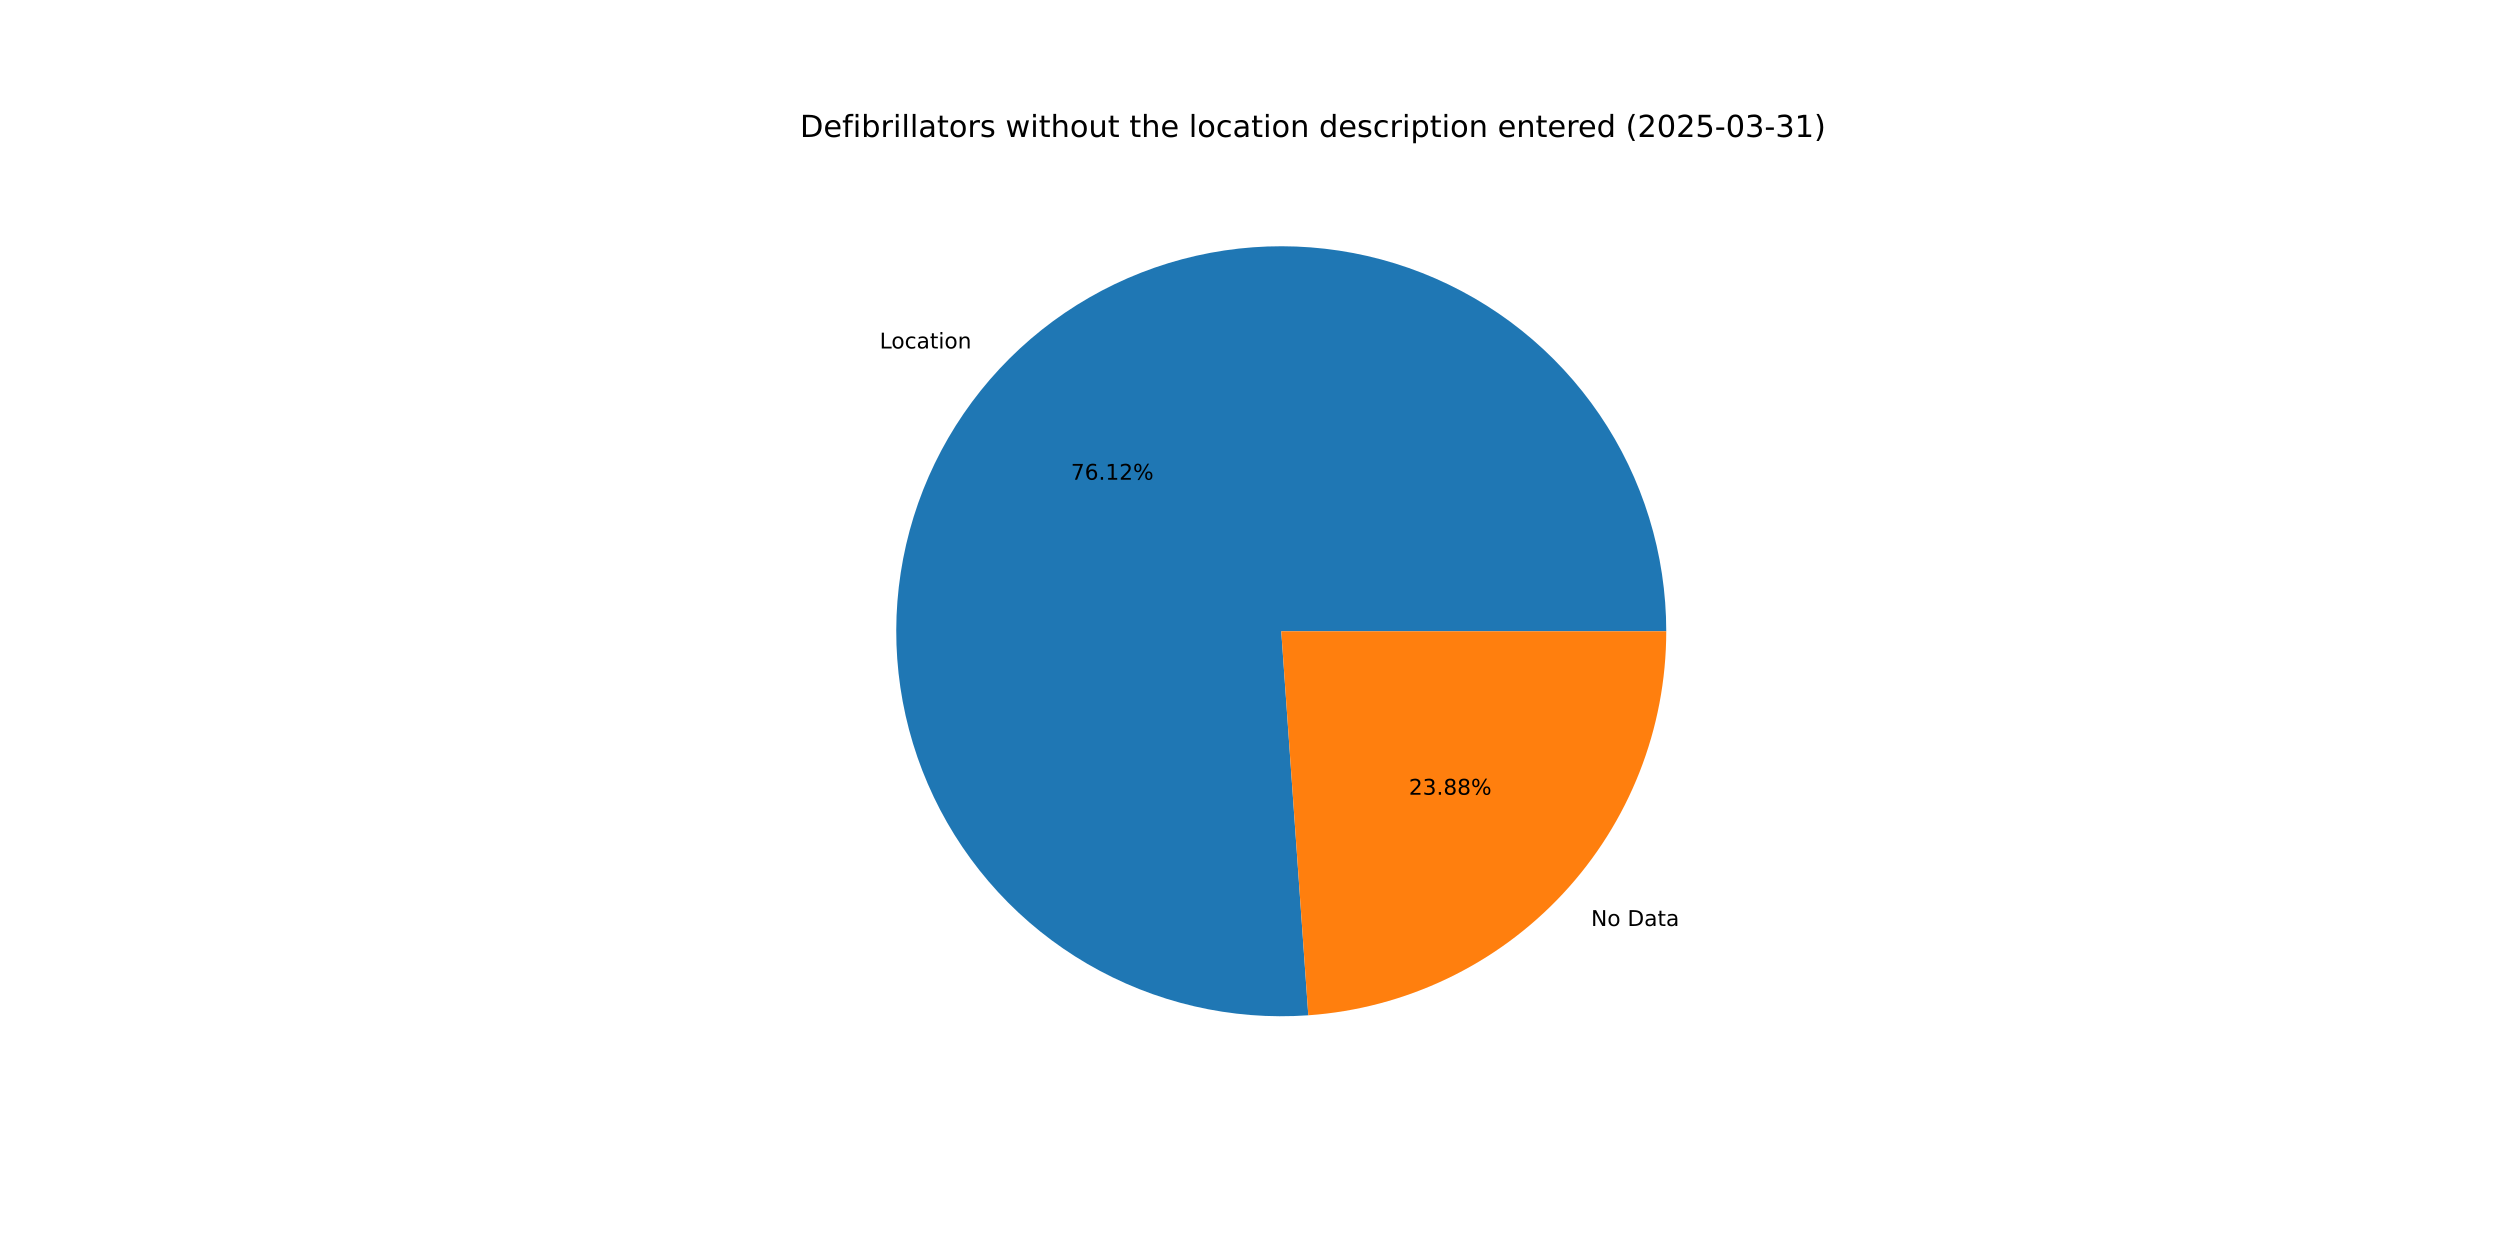
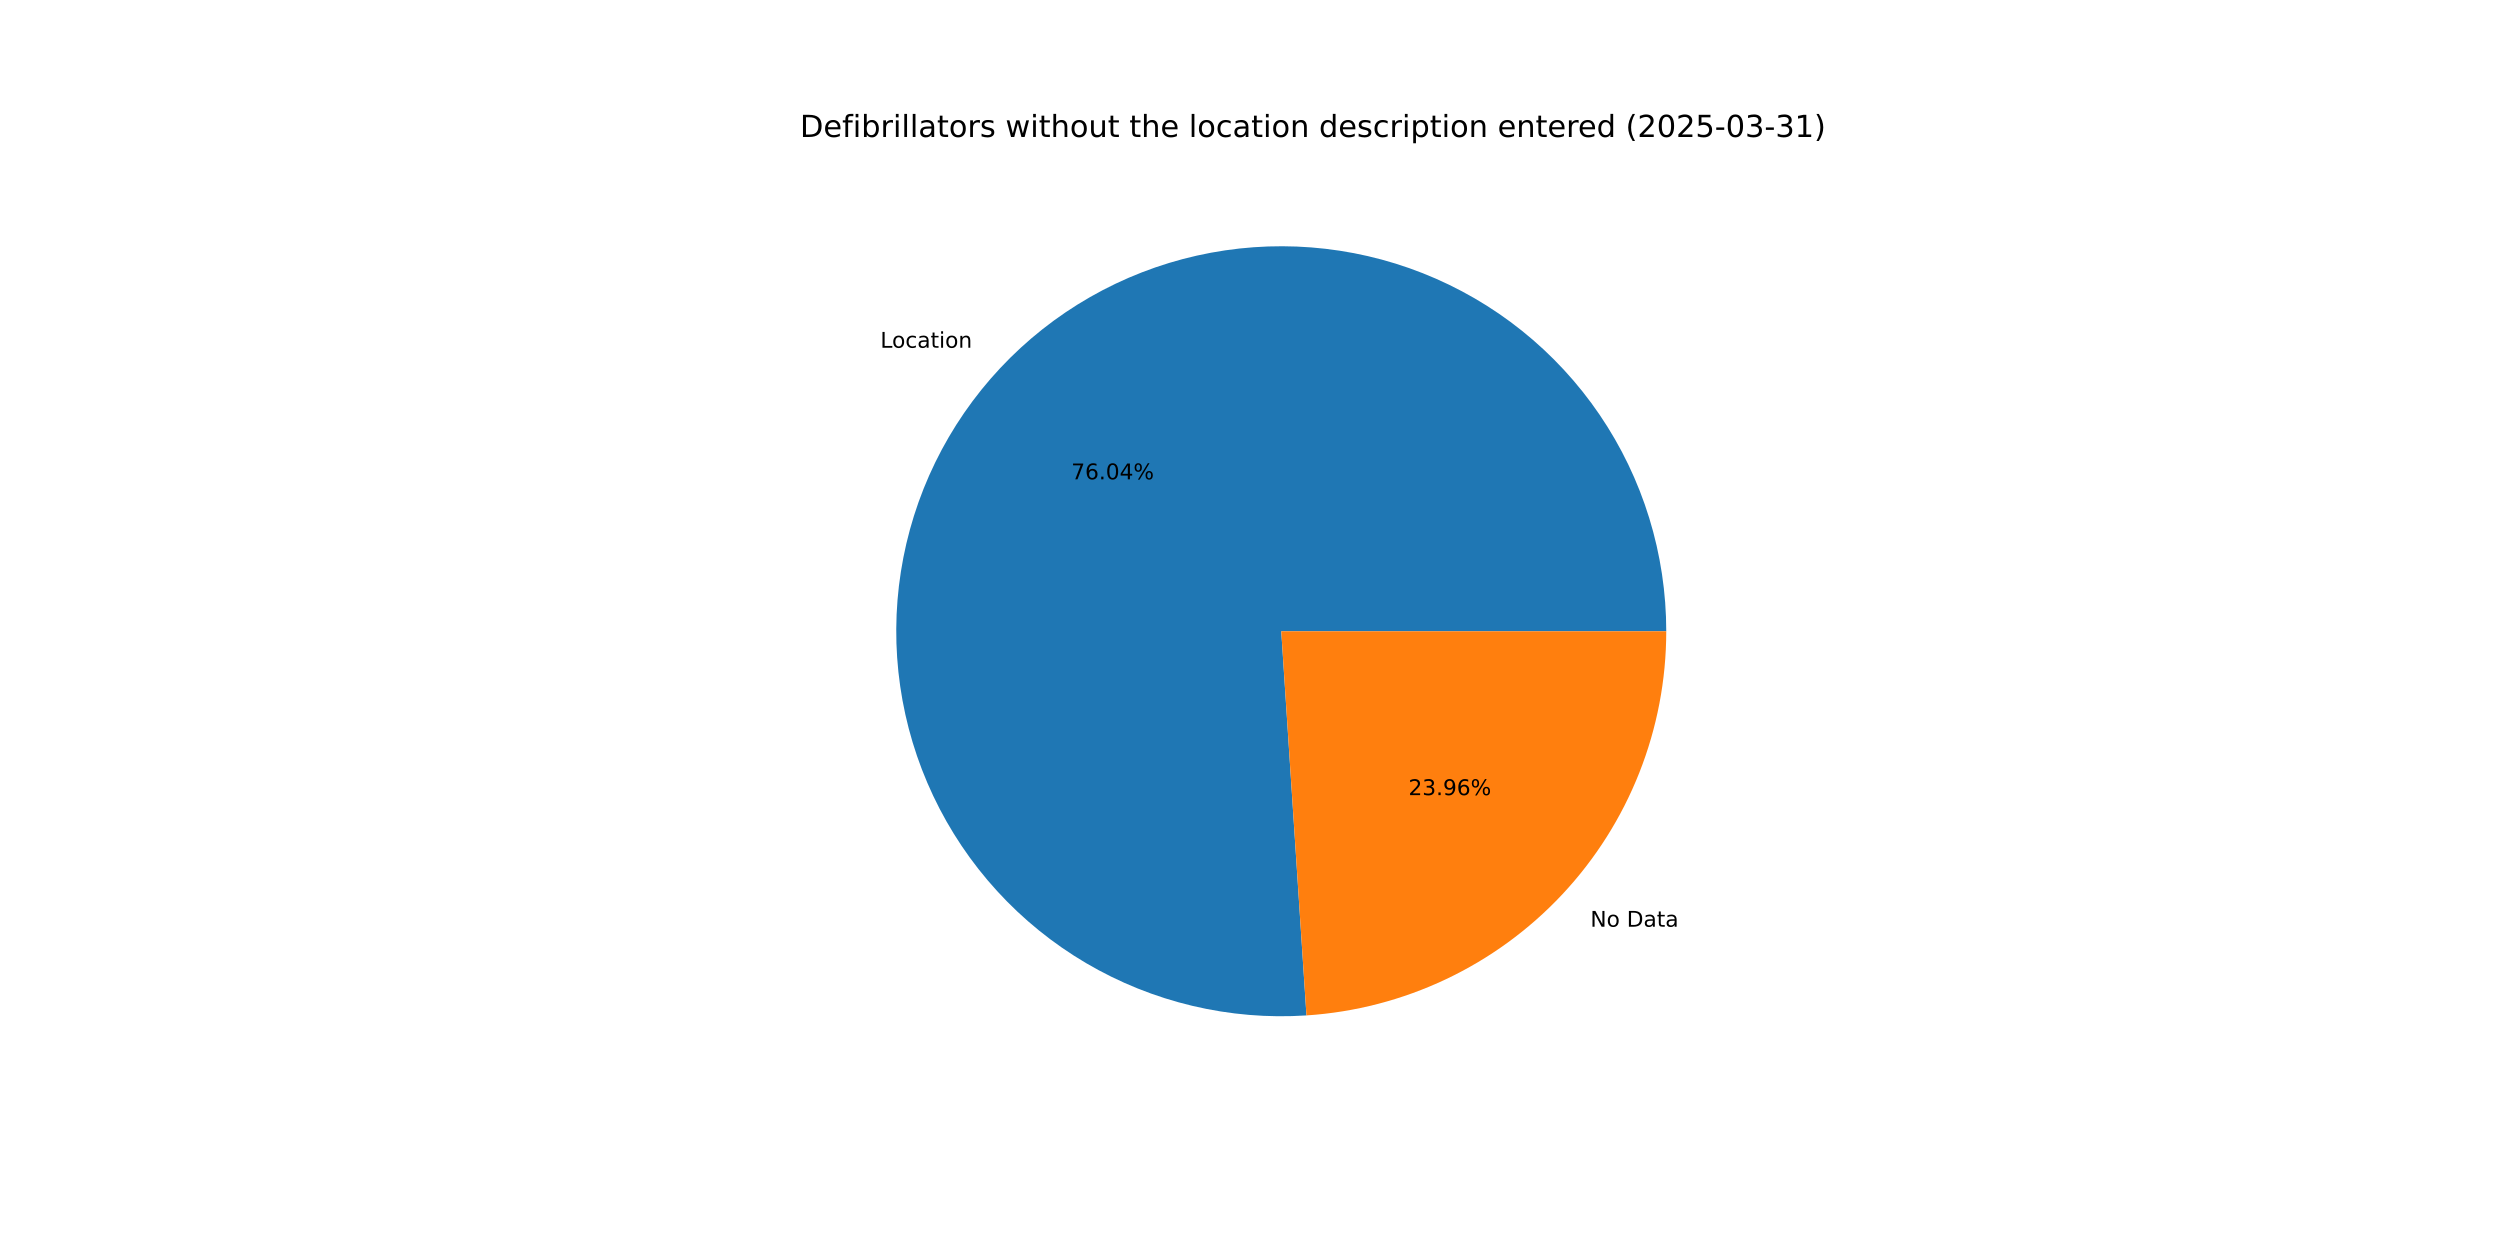
<svg xmlns="http://www.w3.org/2000/svg" xmlns:xlink="http://www.w3.org/1999/xlink" width="1152pt" height="576pt" viewBox="0 0 1152 576" version="1.1">
  <defs>
    <style type="text/css">*{stroke-linejoin: round; stroke-linecap: butt}</style>
  </defs>
  <g id="figure_1">
    <g id="patch_1">
      <path d="M 0 576  L 1152 576  L 1152 0  L 0 0  z " style="fill: #ffffff" />
    </g>
    <g id="axes_1">
      <g id="patch_2">
-         <path d="M 767.808 290.88  C 767.808 273.17 765.156 255.56 759.941 238.635  C 754.725 221.711 747.005 205.662 737.037 191.024  C 727.069 176.386 714.965 163.323 701.128 152.269  C 687.291 141.216 671.877 132.296 655.398 125.808  C 638.92 119.319 621.563 115.335 603.904 113.987  C 586.246 112.639 568.484 113.942 551.212 117.854  C 533.94 121.766 517.35 128.243 501.996 137.068  C 486.641 145.892 472.695 156.967 460.62 169.922  C 448.545 182.878 438.478 197.568 430.754 213.505  C 423.03 229.442 417.736 246.446 415.048 263.95  C 412.36 281.455 412.307 299.264 414.893 316.784  C 417.479 334.304 422.674 351.338 430.305 367.32  C 437.935 383.301 447.916 398.051 459.915 411.076  C 471.913 424.102 485.795 435.258 501.098 444.173  C 516.4 453.087 532.952 459.661 550.201 463.674  C 567.45 467.686 585.203 469.094 602.869 467.849  L 590.4 290.88  z " style="fill: #1f77b4" />
+         <path d="M 767.808 290.88  C 767.808 273.188 765.162 255.595 759.956 238.686  C 754.751 221.777 747.046 205.742 737.097 191.112  C 727.148 176.483 715.066 163.424 701.253 152.369  C 687.44 141.314 672.051 132.388 655.597 125.886  C 639.143 119.384 621.808 115.38 604.17 114.007  C 586.531 112.634 568.786 113.907 551.524 117.784  C 534.262 121.661 517.677 128.098 502.319 136.882  C 486.962 145.666 473.004 156.698 460.911 169.611  C 448.817 182.524 438.723 197.174 430.964 213.074  C 423.205 228.974 417.868 245.945 415.129 263.424  C 412.391 280.903 412.283 298.693 414.809 316.204  C 417.334 333.715 422.465 350.75 430.03 366.742  C 437.596 382.735 447.511 397.507 459.446 410.566  C 471.382 423.625 485.204 434.826 500.454 443.796  C 515.704 452.766 532.209 459.404 549.423 463.491  C 566.636 467.577 584.365 469.066 602.019 467.907  L 590.4 290.88  z " style="fill: #1f77b4" />
      </g>
      <g id="patch_3">
-         <path d="M 602.869 467.849  C 647.637 464.695 689.582 444.668 720.18 411.838  C 750.779 379.007 767.808 335.759 767.808 290.88  L 590.4 290.88  z " style="fill: #ff7f0e" />
+         <path d="M 602.019 467.907  C 646.948 464.958 689.111 445.013 719.889 412.149  C 750.667 379.285 767.808 335.906 767.808 290.88  L 590.4 290.88  z " style="fill: #ff7f0e" />
      </g>
      <g id="matplotlib.axis_1" />
      <g id="matplotlib.axis_2" />
      <g id="text_1">
-         <g transform="translate(405.3451 160.586) scale(0.1 -0.1)">
+         <g transform="translate(405.665 160.2436) scale(0.1 -0.1)">
          <defs>
            <path id="DejaVuSans-4c" d="M 628 4666  L 1259 4666  L 1259 531  L 3531 531  L 3531 0  L 628 0  L 628 4666  z " transform="scale(0.015625)" />
            <path id="DejaVuSans-6f" d="M 1959 3097  Q 1497 3097 1228 2736  Q 959 2375 959 1747  Q 959 1119 1226 758  Q 1494 397 1959 397  Q 2419 397 2687 759  Q 2956 1122 2956 1747  Q 2956 2369 2687 2733  Q 2419 3097 1959 3097  z M 1959 3584  Q 2709 3584 3137 3096  Q 3566 2609 3566 1747  Q 3566 888 3137 398  Q 2709 -91 1959 -91  Q 1206 -91 779 398  Q 353 888 353 1747  Q 353 2609 779 3096  Q 1206 3584 1959 3584  z " transform="scale(0.015625)" />
            <path id="DejaVuSans-63" d="M 3122 3366  L 3122 2828  Q 2878 2963 2633 3030  Q 2388 3097 2138 3097  Q 1578 3097 1268 2742  Q 959 2388 959 1747  Q 959 1106 1268 751  Q 1578 397 2138 397  Q 2388 397 2633 464  Q 2878 531 3122 666  L 3122 134  Q 2881 22 2623 -34  Q 2366 -91 2075 -91  Q 1284 -91 818 406  Q 353 903 353 1747  Q 353 2603 823 3093  Q 1294 3584 2113 3584  Q 2378 3584 2631 3529  Q 2884 3475 3122 3366  z " transform="scale(0.015625)" />
            <path id="DejaVuSans-61" d="M 2194 1759  Q 1497 1759 1228 1600  Q 959 1441 959 1056  Q 959 750 1161 570  Q 1363 391 1709 391  Q 2188 391 2477 730  Q 2766 1069 2766 1631  L 2766 1759  L 2194 1759  z M 3341 1997  L 3341 0  L 2766 0  L 2766 531  Q 2569 213 2275 61  Q 1981 -91 1556 -91  Q 1019 -91 701 211  Q 384 513 384 1019  Q 384 1609 779 1909  Q 1175 2209 1959 2209  L 2766 2209  L 2766 2266  Q 2766 2663 2505 2880  Q 2244 3097 1772 3097  Q 1472 3097 1187 3025  Q 903 2953 641 2809  L 641 3341  Q 956 3463 1253 3523  Q 1550 3584 1831 3584  Q 2591 3584 2966 3190  Q 3341 2797 3341 1997  z " transform="scale(0.015625)" />
            <path id="DejaVuSans-74" d="M 1172 4494  L 1172 3500  L 2356 3500  L 2356 3053  L 1172 3053  L 1172 1153  Q 1172 725 1289 603  Q 1406 481 1766 481  L 2356 481  L 2356 0  L 1766 0  Q 1100 0 847 248  Q 594 497 594 1153  L 594 3053  L 172 3053  L 172 3500  L 594 3500  L 594 4494  L 1172 4494  z " transform="scale(0.015625)" />
            <path id="DejaVuSans-69" d="M 603 3500  L 1178 3500  L 1178 0  L 603 0  L 603 3500  z M 603 4863  L 1178 4863  L 1178 4134  L 603 4134  L 603 4863  z " transform="scale(0.015625)" />
            <path id="DejaVuSans-6e" d="M 3513 2113  L 3513 0  L 2938 0  L 2938 2094  Q 2938 2591 2744 2837  Q 2550 3084 2163 3084  Q 1697 3084 1428 2787  Q 1159 2491 1159 1978  L 1159 0  L 581 0  L 581 3500  L 1159 3500  L 1159 2956  Q 1366 3272 1645 3428  Q 1925 3584 2291 3584  Q 2894 3584 3203 3211  Q 3513 2838 3513 2113  z " transform="scale(0.015625)" />
          </defs>
          <use xlink:href="#DejaVuSans-4c" />
          <use xlink:href="#DejaVuSans-6f" x="53.963" />
          <use xlink:href="#DejaVuSans-63" x="115.145" />
          <use xlink:href="#DejaVuSans-61" x="170.125" />
          <use xlink:href="#DejaVuSans-74" x="231.404" />
          <use xlink:href="#DejaVuSans-69" x="270.613" />
          <use xlink:href="#DejaVuSans-6f" x="298.396" />
          <use xlink:href="#DejaVuSans-6e" x="359.578" />
        </g>
      </g>
      <g id="text_2">
-         <g transform="translate(493.4671 221.0648) scale(0.1 -0.1)">
+         <g transform="translate(493.6416 220.878) scale(0.1 -0.1)">
          <defs>
            <path id="DejaVuSans-37" d="M 525 4666  L 3525 4666  L 3525 4397  L 1831 0  L 1172 0  L 2766 4134  L 525 4134  L 525 4666  z " transform="scale(0.015625)" />
            <path id="DejaVuSans-36" d="M 2113 2584  Q 1688 2584 1439 2293  Q 1191 2003 1191 1497  Q 1191 994 1439 701  Q 1688 409 2113 409  Q 2538 409 2786 701  Q 3034 994 3034 1497  Q 3034 2003 2786 2293  Q 2538 2584 2113 2584  z M 3366 4563  L 3366 3988  Q 3128 4100 2886 4159  Q 2644 4219 2406 4219  Q 1781 4219 1451 3797  Q 1122 3375 1075 2522  Q 1259 2794 1537 2939  Q 1816 3084 2150 3084  Q 2853 3084 3261 2657  Q 3669 2231 3669 1497  Q 3669 778 3244 343  Q 2819 -91 2113 -91  Q 1303 -91 875 529  Q 447 1150 447 2328  Q 447 3434 972 4092  Q 1497 4750 2381 4750  Q 2619 4750 2861 4703  Q 3103 4656 3366 4563  z " transform="scale(0.015625)" />
            <path id="DejaVuSans-2e" d="M 684 794  L 1344 794  L 1344 0  L 684 0  L 684 794  z " transform="scale(0.015625)" />
-             <path id="DejaVuSans-31" d="M 794 531  L 1825 531  L 1825 4091  L 703 3866  L 703 4441  L 1819 4666  L 2450 4666  L 2450 531  L 3481 531  L 3481 0  L 794 0  L 794 531  z " transform="scale(0.015625)" />
-             <path id="DejaVuSans-32" d="M 1228 531  L 3431 531  L 3431 0  L 469 0  L 469 531  Q 828 903 1448 1529  Q 2069 2156 2228 2338  Q 2531 2678 2651 2914  Q 2772 3150 2772 3378  Q 2772 3750 2511 3984  Q 2250 4219 1831 4219  Q 1534 4219 1204 4116  Q 875 4013 500 3803  L 500 4441  Q 881 4594 1212 4672  Q 1544 4750 1819 4750  Q 2544 4750 2975 4387  Q 3406 4025 3406 3419  Q 3406 3131 3298 2873  Q 3191 2616 2906 2266  Q 2828 2175 2409 1742  Q 1991 1309 1228 531  z " transform="scale(0.015625)" />
+             <path id="DejaVuSans-30" d="M 2034 4250  Q 1547 4250 1301 3770  Q 1056 3291 1056 2328  Q 1056 1369 1301 889  Q 1547 409 2034 409  Q 2525 409 2770 889  Q 3016 1369 3016 2328  Q 3016 3291 2770 3770  Q 2525 4250 2034 4250  z M 2034 4750  Q 2819 4750 3233 4129  Q 3647 3509 3647 2328  Q 3647 1150 3233 529  Q 2819 -91 2034 -91  Q 1250 -91 836 529  Q 422 1150 422 2328  Q 422 3509 836 4129  Q 1250 4750 2034 4750  z " transform="scale(0.015625)" />
+             <path id="DejaVuSans-34" d="M 2419 4116  L 825 1625  L 2419 1625  L 2419 4116  z M 2253 4666  L 3047 4666  L 3047 1625  L 3713 1625  L 3713 1100  L 3047 1100  L 3047 0  L 2419 0  L 2419 1100  L 313 1100  L 313 1709  L 2253 4666  z " transform="scale(0.015625)" />
            <path id="DejaVuSans-25" d="M 4653 2053  Q 4381 2053 4226 1822  Q 4072 1591 4072 1178  Q 4072 772 4226 539  Q 4381 306 4653 306  Q 4919 306 5073 539  Q 5228 772 5228 1178  Q 5228 1588 5073 1820  Q 4919 2053 4653 2053  z M 4653 2450  Q 5147 2450 5437 2106  Q 5728 1763 5728 1178  Q 5728 594 5436 251  Q 5144 -91 4653 -91  Q 4153 -91 3862 251  Q 3572 594 3572 1178  Q 3572 1766 3864 2108  Q 4156 2450 4653 2450  z M 1428 4353  Q 1159 4353 1004 4120  Q 850 3888 850 3481  Q 850 3069 1003 2837  Q 1156 2606 1428 2606  Q 1700 2606 1854 2837  Q 2009 3069 2009 3481  Q 2009 3884 1853 4118  Q 1697 4353 1428 4353  z M 4250 4750  L 4750 4750  L 1831 -91  L 1331 -91  L 4250 4750  z M 1428 4750  Q 1922 4750 2215 4408  Q 2509 4066 2509 3481  Q 2509 2891 2217 2550  Q 1925 2209 1428 2209  Q 931 2209 642 2551  Q 353 2894 353 3481  Q 353 4063 643 4406  Q 934 4750 1428 4750  z " transform="scale(0.015625)" />
          </defs>
          <use xlink:href="#DejaVuSans-37" />
          <use xlink:href="#DejaVuSans-36" x="63.623" />
          <use xlink:href="#DejaVuSans-2e" x="127.246" />
-           <use xlink:href="#DejaVuSans-31" x="159.033" />
-           <use xlink:href="#DejaVuSans-32" x="222.656" />
+           <use xlink:href="#DejaVuSans-30" x="159.033" />
+           <use xlink:href="#DejaVuSans-34" x="222.656" />
          <use xlink:href="#DejaVuSans-25" x="286.279" />
        </g>
      </g>
      <g id="text_3">
-         <g transform="translate(733.1581 426.6927) scale(0.1 -0.1)">
+         <g transform="translate(732.8381 427.0352) scale(0.1 -0.1)">
          <defs>
            <path id="DejaVuSans-4e" d="M 628 4666  L 1478 4666  L 3547 763  L 3547 4666  L 4159 4666  L 4159 0  L 3309 0  L 1241 3903  L 1241 0  L 628 0  L 628 4666  z " transform="scale(0.015625)" />
            <path id="DejaVuSans-20" transform="scale(0.015625)" />
            <path id="DejaVuSans-44" d="M 1259 4147  L 1259 519  L 2022 519  Q 2988 519 3436 956  Q 3884 1394 3884 2338  Q 3884 3275 3436 3711  Q 2988 4147 2022 4147  L 1259 4147  z M 628 4666  L 1925 4666  Q 3281 4666 3915 4102  Q 4550 3538 4550 2338  Q 4550 1131 3912 565  Q 3275 0 1925 0  L 628 0  L 628 4666  z " transform="scale(0.015625)" />
          </defs>
          <use xlink:href="#DejaVuSans-4e" />
          <use xlink:href="#DejaVuSans-6f" x="74.805" />
          <use xlink:href="#DejaVuSans-20" x="135.986" />
          <use xlink:href="#DejaVuSans-44" x="167.773" />
          <use xlink:href="#DejaVuSans-61" x="244.775" />
          <use xlink:href="#DejaVuSans-74" x="306.055" />
          <use xlink:href="#DejaVuSans-61" x="345.264" />
        </g>
      </g>
      <g id="text_4">
-         <g transform="translate(649.2032 366.2139) scale(0.1 -0.1)">
+         <g transform="translate(649.0287 366.4007) scale(0.1 -0.1)">
          <defs>
+             <path id="DejaVuSans-32" d="M 1228 531  L 3431 531  L 3431 0  L 469 0  L 469 531  Q 828 903 1448 1529  Q 2069 2156 2228 2338  Q 2531 2678 2651 2914  Q 2772 3150 2772 3378  Q 2772 3750 2511 3984  Q 2250 4219 1831 4219  Q 1534 4219 1204 4116  Q 875 4013 500 3803  L 500 4441  Q 881 4594 1212 4672  Q 1544 4750 1819 4750  Q 2544 4750 2975 4387  Q 3406 4025 3406 3419  Q 3406 3131 3298 2873  Q 3191 2616 2906 2266  Q 2828 2175 2409 1742  Q 1991 1309 1228 531  z " transform="scale(0.015625)" />
            <path id="DejaVuSans-33" d="M 2597 2516  Q 3050 2419 3304 2112  Q 3559 1806 3559 1356  Q 3559 666 3084 287  Q 2609 -91 1734 -91  Q 1441 -91 1130 -33  Q 819 25 488 141  L 488 750  Q 750 597 1062 519  Q 1375 441 1716 441  Q 2309 441 2620 675  Q 2931 909 2931 1356  Q 2931 1769 2642 2001  Q 2353 2234 1838 2234  L 1294 2234  L 1294 2753  L 1863 2753  Q 2328 2753 2575 2939  Q 2822 3125 2822 3475  Q 2822 3834 2567 4026  Q 2313 4219 1838 4219  Q 1578 4219 1281 4162  Q 984 4106 628 3988  L 628 4550  Q 988 4650 1302 4700  Q 1616 4750 1894 4750  Q 2613 4750 3031 4423  Q 3450 4097 3450 3541  Q 3450 3153 3228 2886  Q 3006 2619 2597 2516  z " transform="scale(0.015625)" />
-             <path id="DejaVuSans-38" d="M 2034 2216  Q 1584 2216 1326 1975  Q 1069 1734 1069 1313  Q 1069 891 1326 650  Q 1584 409 2034 409  Q 2484 409 2743 651  Q 3003 894 3003 1313  Q 3003 1734 2745 1975  Q 2488 2216 2034 2216  z M 1403 2484  Q 997 2584 770 2862  Q 544 3141 544 3541  Q 544 4100 942 4425  Q 1341 4750 2034 4750  Q 2731 4750 3128 4425  Q 3525 4100 3525 3541  Q 3525 3141 3298 2862  Q 3072 2584 2669 2484  Q 3125 2378 3379 2068  Q 3634 1759 3634 1313  Q 3634 634 3220 271  Q 2806 -91 2034 -91  Q 1263 -91 848 271  Q 434 634 434 1313  Q 434 1759 690 2068  Q 947 2378 1403 2484  z M 1172 3481  Q 1172 3119 1398 2916  Q 1625 2713 2034 2713  Q 2441 2713 2670 2916  Q 2900 3119 2900 3481  Q 2900 3844 2670 4047  Q 2441 4250 2034 4250  Q 1625 4250 1398 4047  Q 1172 3844 1172 3481  z " transform="scale(0.015625)" />
+             <path id="DejaVuSans-39" d="M 703 97  L 703 672  Q 941 559 1184 500  Q 1428 441 1663 441  Q 2288 441 2617 861  Q 2947 1281 2994 2138  Q 2813 1869 2534 1725  Q 2256 1581 1919 1581  Q 1219 1581 811 2004  Q 403 2428 403 3163  Q 403 3881 828 4315  Q 1253 4750 1959 4750  Q 2769 4750 3195 4129  Q 3622 3509 3622 2328  Q 3622 1225 3098 567  Q 2575 -91 1691 -91  Q 1453 -91 1209 -44  Q 966 3 703 97  z M 1959 2075  Q 2384 2075 2632 2365  Q 2881 2656 2881 3163  Q 2881 3666 2632 3958  Q 2384 4250 1959 4250  Q 1534 4250 1286 3958  Q 1038 3666 1038 3163  Q 1038 2656 1286 2365  Q 1534 2075 1959 2075  z " transform="scale(0.015625)" />
          </defs>
          <use xlink:href="#DejaVuSans-32" />
          <use xlink:href="#DejaVuSans-33" x="63.623" />
          <use xlink:href="#DejaVuSans-2e" x="127.246" />
-           <use xlink:href="#DejaVuSans-38" x="159.033" />
-           <use xlink:href="#DejaVuSans-38" x="222.656" />
+           <use xlink:href="#DejaVuSans-39" x="159.033" />
+           <use xlink:href="#DejaVuSans-36" x="222.656" />
          <use xlink:href="#DejaVuSans-25" x="286.279" />
        </g>
      </g>
      <g id="text_5">
        <g transform="translate(368.64 63.12) scale(0.14 -0.14)">
          <defs>
            <path id="DejaVuSans-65" d="M 3597 1894  L 3597 1613  L 953 1613  Q 991 1019 1311 708  Q 1631 397 2203 397  Q 2534 397 2845 478  Q 3156 559 3463 722  L 3463 178  Q 3153 47 2828 -22  Q 2503 -91 2169 -91  Q 1331 -91 842 396  Q 353 884 353 1716  Q 353 2575 817 3079  Q 1281 3584 2069 3584  Q 2775 3584 3186 3129  Q 3597 2675 3597 1894  z M 3022 2063  Q 3016 2534 2758 2815  Q 2500 3097 2075 3097  Q 1594 3097 1305 2825  Q 1016 2553 972 2059  L 3022 2063  z " transform="scale(0.015625)" />
            <path id="DejaVuSans-66" d="M 2375 4863  L 2375 4384  L 1825 4384  Q 1516 4384 1395 4259  Q 1275 4134 1275 3809  L 1275 3500  L 2222 3500  L 2222 3053  L 1275 3053  L 1275 0  L 697 0  L 697 3053  L 147 3053  L 147 3500  L 697 3500  L 697 3744  Q 697 4328 969 4595  Q 1241 4863 1831 4863  L 2375 4863  z " transform="scale(0.015625)" />
            <path id="DejaVuSans-62" d="M 3116 1747  Q 3116 2381 2855 2742  Q 2594 3103 2138 3103  Q 1681 3103 1420 2742  Q 1159 2381 1159 1747  Q 1159 1113 1420 752  Q 1681 391 2138 391  Q 2594 391 2855 752  Q 3116 1113 3116 1747  z M 1159 2969  Q 1341 3281 1617 3432  Q 1894 3584 2278 3584  Q 2916 3584 3314 3078  Q 3713 2572 3713 1747  Q 3713 922 3314 415  Q 2916 -91 2278 -91  Q 1894 -91 1617 61  Q 1341 213 1159 525  L 1159 0  L 581 0  L 581 4863  L 1159 4863  L 1159 2969  z " transform="scale(0.015625)" />
            <path id="DejaVuSans-72" d="M 2631 2963  Q 2534 3019 2420 3045  Q 2306 3072 2169 3072  Q 1681 3072 1420 2755  Q 1159 2438 1159 1844  L 1159 0  L 581 0  L 581 3500  L 1159 3500  L 1159 2956  Q 1341 3275 1631 3429  Q 1922 3584 2338 3584  Q 2397 3584 2469 3576  Q 2541 3569 2628 3553  L 2631 2963  z " transform="scale(0.015625)" />
            <path id="DejaVuSans-6c" d="M 603 4863  L 1178 4863  L 1178 0  L 603 0  L 603 4863  z " transform="scale(0.015625)" />
            <path id="DejaVuSans-73" d="M 2834 3397  L 2834 2853  Q 2591 2978 2328 3040  Q 2066 3103 1784 3103  Q 1356 3103 1142 2972  Q 928 2841 928 2578  Q 928 2378 1081 2264  Q 1234 2150 1697 2047  L 1894 2003  Q 2506 1872 2764 1633  Q 3022 1394 3022 966  Q 3022 478 2636 193  Q 2250 -91 1575 -91  Q 1294 -91 989 -36  Q 684 19 347 128  L 347 722  Q 666 556 975 473  Q 1284 391 1588 391  Q 1994 391 2212 530  Q 2431 669 2431 922  Q 2431 1156 2273 1281  Q 2116 1406 1581 1522  L 1381 1569  Q 847 1681 609 1914  Q 372 2147 372 2553  Q 372 3047 722 3315  Q 1072 3584 1716 3584  Q 2034 3584 2315 3537  Q 2597 3491 2834 3397  z " transform="scale(0.015625)" />
            <path id="DejaVuSans-77" d="M 269 3500  L 844 3500  L 1563 769  L 2278 3500  L 2956 3500  L 3675 769  L 4391 3500  L 4966 3500  L 4050 0  L 3372 0  L 2619 2869  L 1863 0  L 1184 0  L 269 3500  z " transform="scale(0.015625)" />
            <path id="DejaVuSans-68" d="M 3513 2113  L 3513 0  L 2938 0  L 2938 2094  Q 2938 2591 2744 2837  Q 2550 3084 2163 3084  Q 1697 3084 1428 2787  Q 1159 2491 1159 1978  L 1159 0  L 581 0  L 581 4863  L 1159 4863  L 1159 2956  Q 1366 3272 1645 3428  Q 1925 3584 2291 3584  Q 2894 3584 3203 3211  Q 3513 2838 3513 2113  z " transform="scale(0.015625)" />
            <path id="DejaVuSans-75" d="M 544 1381  L 544 3500  L 1119 3500  L 1119 1403  Q 1119 906 1312 657  Q 1506 409 1894 409  Q 2359 409 2629 706  Q 2900 1003 2900 1516  L 2900 3500  L 3475 3500  L 3475 0  L 2900 0  L 2900 538  Q 2691 219 2414 64  Q 2138 -91 1772 -91  Q 1169 -91 856 284  Q 544 659 544 1381  z M 1991 3584  L 1991 3584  z " transform="scale(0.015625)" />
            <path id="DejaVuSans-64" d="M 2906 2969  L 2906 4863  L 3481 4863  L 3481 0  L 2906 0  L 2906 525  Q 2725 213 2448 61  Q 2172 -91 1784 -91  Q 1150 -91 751 415  Q 353 922 353 1747  Q 353 2572 751 3078  Q 1150 3584 1784 3584  Q 2172 3584 2448 3432  Q 2725 3281 2906 2969  z M 947 1747  Q 947 1113 1208 752  Q 1469 391 1925 391  Q 2381 391 2643 752  Q 2906 1113 2906 1747  Q 2906 2381 2643 2742  Q 2381 3103 1925 3103  Q 1469 3103 1208 2742  Q 947 2381 947 1747  z " transform="scale(0.015625)" />
            <path id="DejaVuSans-70" d="M 1159 525  L 1159 -1331  L 581 -1331  L 581 3500  L 1159 3500  L 1159 2969  Q 1341 3281 1617 3432  Q 1894 3584 2278 3584  Q 2916 3584 3314 3078  Q 3713 2572 3713 1747  Q 3713 922 3314 415  Q 2916 -91 2278 -91  Q 1894 -91 1617 61  Q 1341 213 1159 525  z M 3116 1747  Q 3116 2381 2855 2742  Q 2594 3103 2138 3103  Q 1681 3103 1420 2742  Q 1159 2381 1159 1747  Q 1159 1113 1420 752  Q 1681 391 2138 391  Q 2594 391 2855 752  Q 3116 1113 3116 1747  z " transform="scale(0.015625)" />
            <path id="DejaVuSans-28" d="M 1984 4856  Q 1566 4138 1362 3434  Q 1159 2731 1159 2009  Q 1159 1288 1364 580  Q 1569 -128 1984 -844  L 1484 -844  Q 1016 -109 783 600  Q 550 1309 550 2009  Q 550 2706 781 3412  Q 1013 4119 1484 4856  L 1984 4856  z " transform="scale(0.015625)" />
-             <path id="DejaVuSans-30" d="M 2034 4250  Q 1547 4250 1301 3770  Q 1056 3291 1056 2328  Q 1056 1369 1301 889  Q 1547 409 2034 409  Q 2525 409 2770 889  Q 3016 1369 3016 2328  Q 3016 3291 2770 3770  Q 2525 4250 2034 4250  z M 2034 4750  Q 2819 4750 3233 4129  Q 3647 3509 3647 2328  Q 3647 1150 3233 529  Q 2819 -91 2034 -91  Q 1250 -91 836 529  Q 422 1150 422 2328  Q 422 3509 836 4129  Q 1250 4750 2034 4750  z " transform="scale(0.015625)" />
            <path id="DejaVuSans-35" d="M 691 4666  L 3169 4666  L 3169 4134  L 1269 4134  L 1269 2991  Q 1406 3038 1543 3061  Q 1681 3084 1819 3084  Q 2600 3084 3056 2656  Q 3513 2228 3513 1497  Q 3513 744 3044 326  Q 2575 -91 1722 -91  Q 1428 -91 1123 -41  Q 819 9 494 109  L 494 744  Q 775 591 1075 516  Q 1375 441 1709 441  Q 2250 441 2565 725  Q 2881 1009 2881 1497  Q 2881 1984 2565 2268  Q 2250 2553 1709 2553  Q 1456 2553 1204 2497  Q 953 2441 691 2322  L 691 4666  z " transform="scale(0.015625)" />
            <path id="DejaVuSans-2d" d="M 313 2009  L 1997 2009  L 1997 1497  L 313 1497  L 313 2009  z " transform="scale(0.015625)" />
+             <path id="DejaVuSans-31" d="M 794 531  L 1825 531  L 1825 4091  L 703 3866  L 703 4441  L 1819 4666  L 2450 4666  L 2450 531  L 3481 531  L 3481 0  L 794 0  L 794 531  z " transform="scale(0.015625)" />
            <path id="DejaVuSans-29" d="M 513 4856  L 1013 4856  Q 1481 4119 1714 3412  Q 1947 2706 1947 2009  Q 1947 1309 1714 600  Q 1481 -109 1013 -844  L 513 -844  Q 928 -128 1133 580  Q 1338 1288 1338 2009  Q 1338 2731 1133 3434  Q 928 4138 513 4856  z " transform="scale(0.015625)" />
          </defs>
          <use xlink:href="#DejaVuSans-44" />
          <use xlink:href="#DejaVuSans-65" x="77.002" />
          <use xlink:href="#DejaVuSans-66" x="138.525" />
          <use xlink:href="#DejaVuSans-69" x="173.73" />
          <use xlink:href="#DejaVuSans-62" x="201.514" />
          <use xlink:href="#DejaVuSans-72" x="264.99" />
          <use xlink:href="#DejaVuSans-69" x="306.104" />
          <use xlink:href="#DejaVuSans-6c" x="333.887" />
          <use xlink:href="#DejaVuSans-6c" x="361.67" />
          <use xlink:href="#DejaVuSans-61" x="389.453" />
          <use xlink:href="#DejaVuSans-74" x="450.732" />
          <use xlink:href="#DejaVuSans-6f" x="489.941" />
          <use xlink:href="#DejaVuSans-72" x="551.123" />
          <use xlink:href="#DejaVuSans-73" x="592.236" />
          <use xlink:href="#DejaVuSans-20" x="644.336" />
          <use xlink:href="#DejaVuSans-77" x="676.123" />
          <use xlink:href="#DejaVuSans-69" x="757.91" />
          <use xlink:href="#DejaVuSans-74" x="785.693" />
          <use xlink:href="#DejaVuSans-68" x="824.902" />
          <use xlink:href="#DejaVuSans-6f" x="888.281" />
          <use xlink:href="#DejaVuSans-75" x="949.463" />
          <use xlink:href="#DejaVuSans-74" x="1012.842" />
          <use xlink:href="#DejaVuSans-20" x="1052.051" />
          <use xlink:href="#DejaVuSans-74" x="1083.838" />
          <use xlink:href="#DejaVuSans-68" x="1123.047" />
          <use xlink:href="#DejaVuSans-65" x="1186.426" />
          <use xlink:href="#DejaVuSans-20" x="1247.949" />
          <use xlink:href="#DejaVuSans-6c" x="1279.736" />
          <use xlink:href="#DejaVuSans-6f" x="1307.52" />
          <use xlink:href="#DejaVuSans-63" x="1368.701" />
          <use xlink:href="#DejaVuSans-61" x="1423.682" />
          <use xlink:href="#DejaVuSans-74" x="1484.961" />
          <use xlink:href="#DejaVuSans-69" x="1524.17" />
          <use xlink:href="#DejaVuSans-6f" x="1551.953" />
          <use xlink:href="#DejaVuSans-6e" x="1613.135" />
          <use xlink:href="#DejaVuSans-20" x="1676.514" />
          <use xlink:href="#DejaVuSans-64" x="1708.301" />
          <use xlink:href="#DejaVuSans-65" x="1771.777" />
          <use xlink:href="#DejaVuSans-73" x="1833.301" />
          <use xlink:href="#DejaVuSans-63" x="1885.4" />
          <use xlink:href="#DejaVuSans-72" x="1940.381" />
          <use xlink:href="#DejaVuSans-69" x="1981.494" />
          <use xlink:href="#DejaVuSans-70" x="2009.277" />
          <use xlink:href="#DejaVuSans-74" x="2072.754" />
          <use xlink:href="#DejaVuSans-69" x="2111.963" />
          <use xlink:href="#DejaVuSans-6f" x="2139.746" />
          <use xlink:href="#DejaVuSans-6e" x="2200.928" />
          <use xlink:href="#DejaVuSans-20" x="2264.307" />
          <use xlink:href="#DejaVuSans-65" x="2296.094" />
          <use xlink:href="#DejaVuSans-6e" x="2357.617" />
          <use xlink:href="#DejaVuSans-74" x="2420.996" />
          <use xlink:href="#DejaVuSans-65" x="2460.205" />
          <use xlink:href="#DejaVuSans-72" x="2521.729" />
          <use xlink:href="#DejaVuSans-65" x="2560.592" />
          <use xlink:href="#DejaVuSans-64" x="2622.115" />
          <use xlink:href="#DejaVuSans-20" x="2685.592" />
          <use xlink:href="#DejaVuSans-28" x="2717.379" />
          <use xlink:href="#DejaVuSans-32" x="2756.393" />
          <use xlink:href="#DejaVuSans-30" x="2820.016" />
          <use xlink:href="#DejaVuSans-32" x="2883.639" />
          <use xlink:href="#DejaVuSans-35" x="2947.262" />
          <use xlink:href="#DejaVuSans-2d" x="3010.885" />
          <use xlink:href="#DejaVuSans-30" x="3046.969" />
          <use xlink:href="#DejaVuSans-33" x="3110.592" />
          <use xlink:href="#DejaVuSans-2d" x="3174.215" />
          <use xlink:href="#DejaVuSans-33" x="3210.299" />
          <use xlink:href="#DejaVuSans-31" x="3273.922" />
          <use xlink:href="#DejaVuSans-29" x="3337.545" />
        </g>
      </g>
    </g>
  </g>
</svg>
